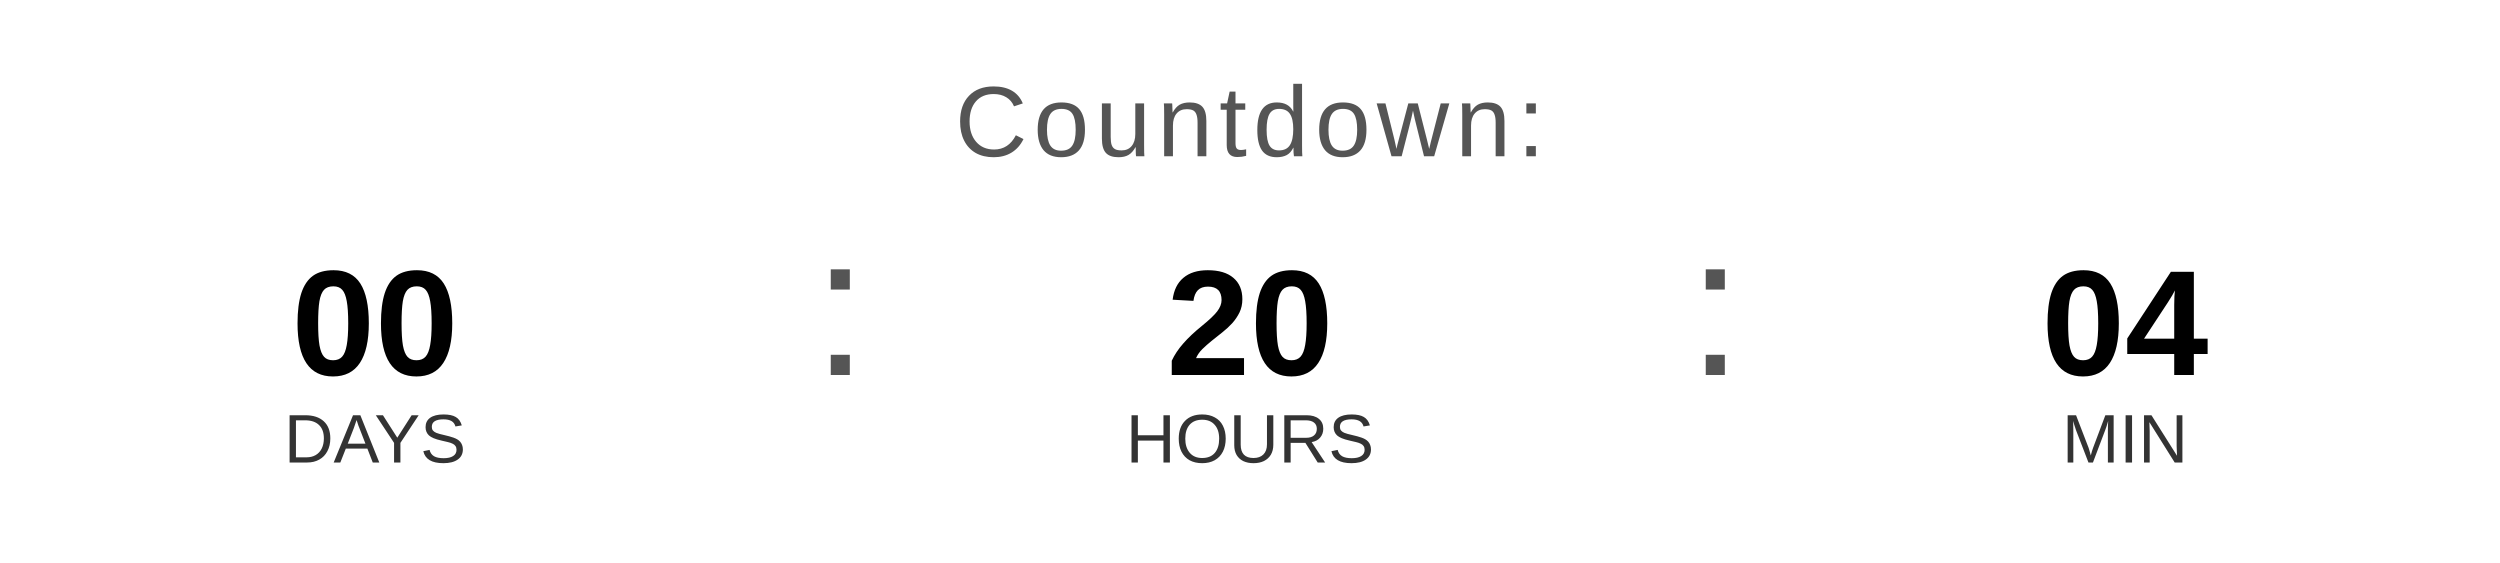
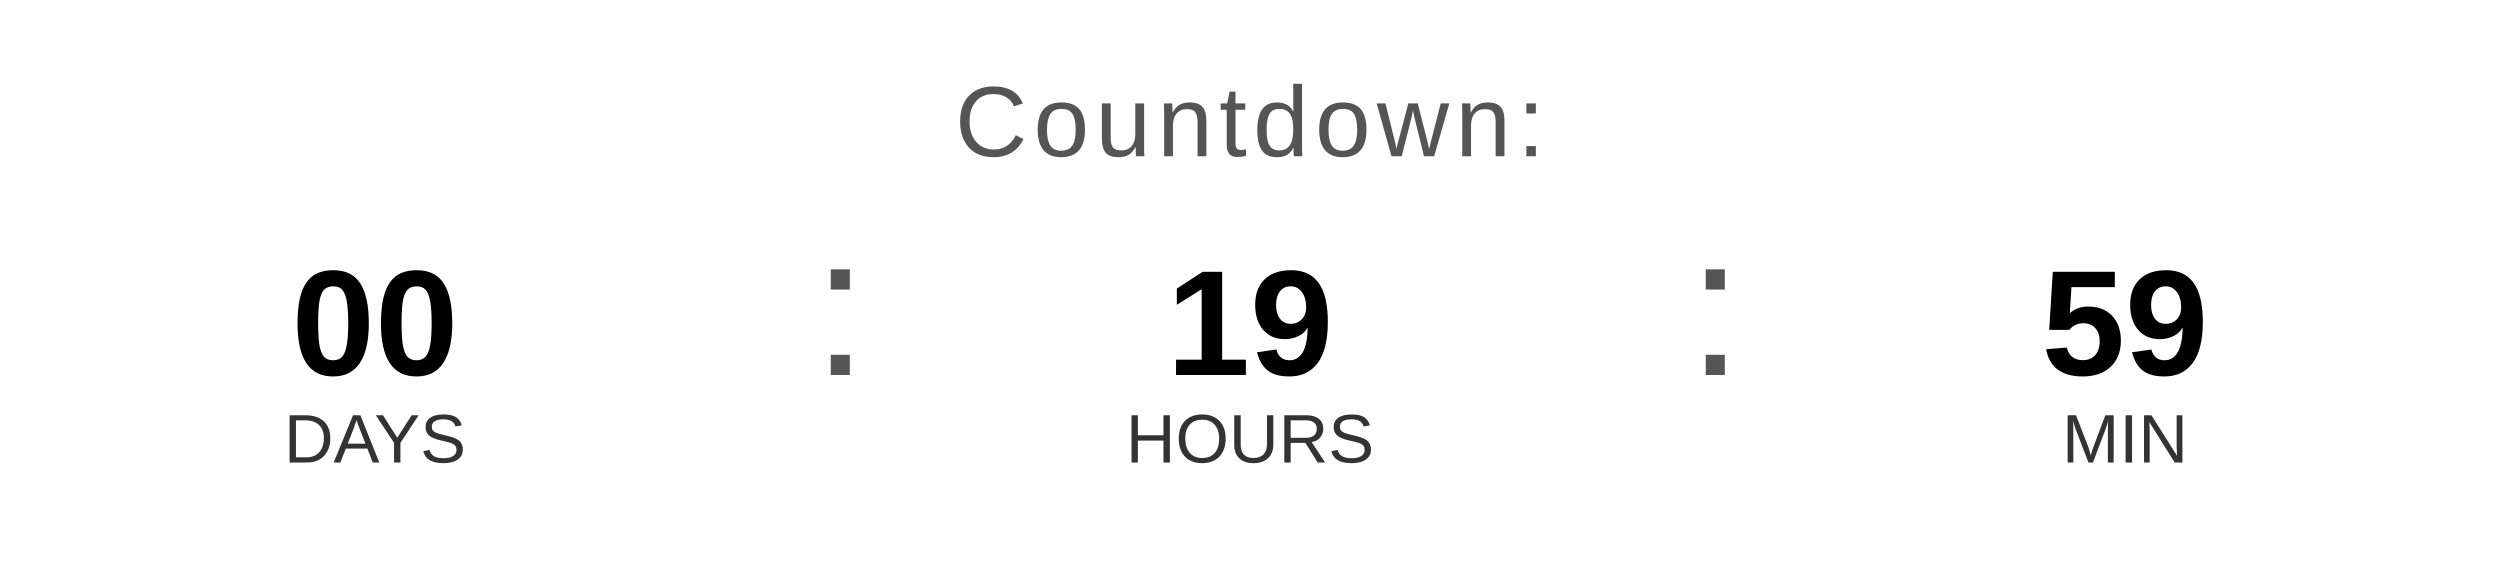
<svg xmlns="http://www.w3.org/2000/svg" width="400" height="90" viewBox="0 0 400 90">
  <text x="200" y="25" font-family="Arial, Helvetica, sans-serif" font-size="16" fill="#555555" text-anchor="middle" letter-spacing="1">
    Countdown:
  </text>
  <text x="60" y="60" font-family="Arial, Helvetica, sans-serif" font-size="24" font-weight="bold" fill="#000000" text-anchor="middle">00</text>
  <text x="60" y="74" font-family="Arial, Helvetica, sans-serif" font-size="11" fill="#333333" text-anchor="middle">DAYS</text>
  <text x="130" y="60" font-family="Arial, sans-serif" font-size="32" fill="#555555">:</text>
-   <text x="200" y="60" font-family="Arial, Helvetica, sans-serif" font-size="24" font-weight="bold" fill="#000000" text-anchor="middle">20</text>
+   <text x="200" y="60" font-family="Arial, Helvetica, sans-serif" font-size="24" font-weight="bold" fill="#000000" text-anchor="middle">19</text>
  <text x="200" y="74" font-family="Arial, Helvetica, sans-serif" font-size="11" fill="#333333" text-anchor="middle">HOURS</text>
  <text x="270" y="60" font-family="Arial, sans-serif" font-size="32" fill="#555555">:</text>
-   <text x="340" y="60" font-family="Arial, Helvetica, sans-serif" font-size="24" font-weight="bold" fill="#000000" text-anchor="middle">04</text>
+   <text x="340" y="60" font-family="Arial, Helvetica, sans-serif" font-size="24" font-weight="bold" fill="#000000" text-anchor="middle">59</text>
  <text x="340" y="74" font-family="Arial, Helvetica, sans-serif" font-size="11" fill="#333333" text-anchor="middle">MIN</text>
</svg>
